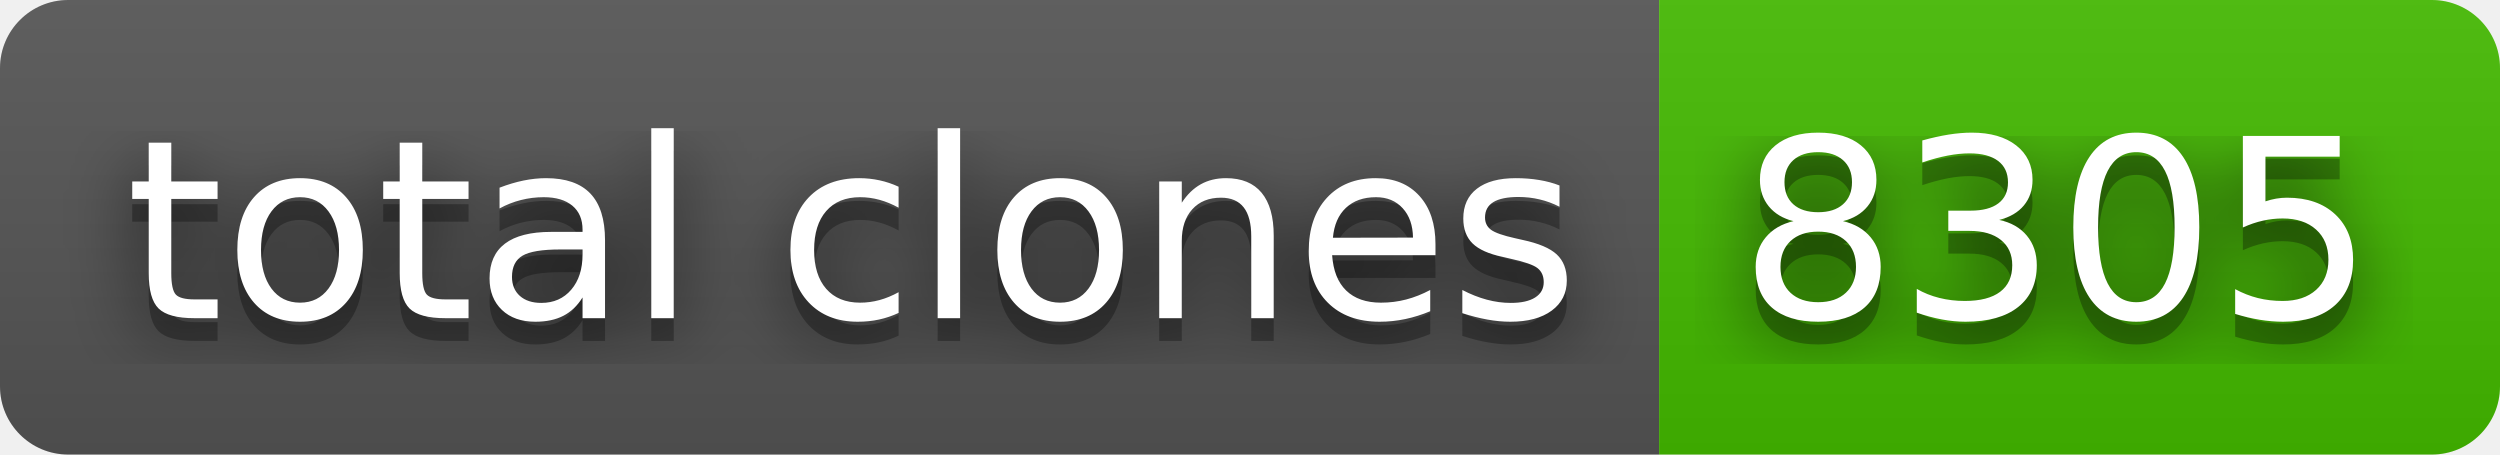
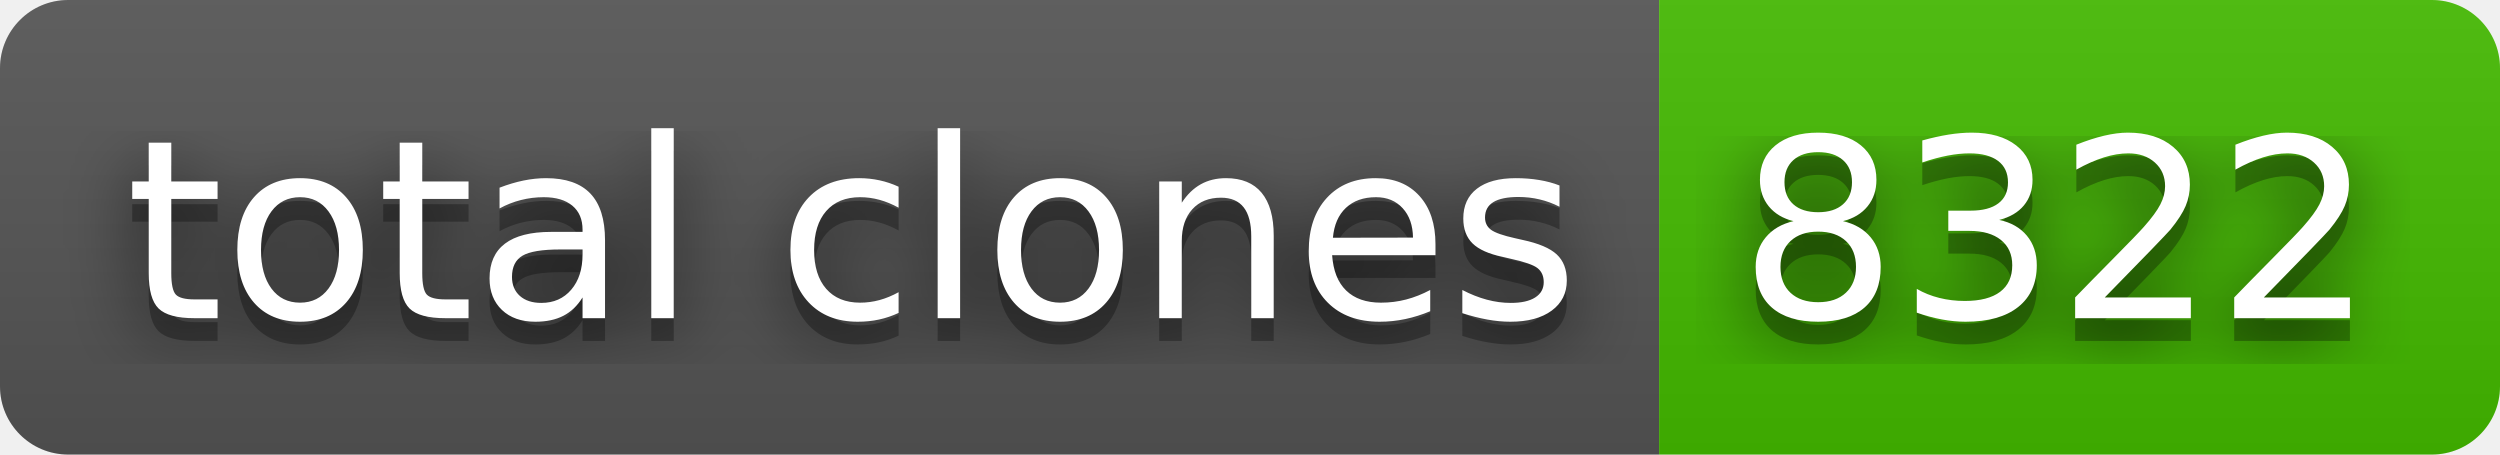
- <svg xmlns="http://www.w3.org/2000/svg" width="110" height="20" role="img" aria-label="total clones: 8305">
+ <svg xmlns="http://www.w3.org/2000/svg" width="110" height="20" role="img" aria-label="total clones: 8322">
  <filter id="blur">
    <feGaussianBlur stdDeviation="16" />
  </filter>
  <linearGradient id="s" x2="0" y2="100%">
    <stop offset="0" stop-color="#bbb" stop-opacity=".1" />
    <stop offset="1" stop-opacity=".1" />
  </linearGradient>
  <clipPath id="r">
    <rect width="110" height="20" rx="3" />
  </clipPath>
  <g clip-path="url(#r)">
    <rect width="73" height="20" fill="#555" />
    <rect x="73" width="37" height="20" fill="#4b0" />
    <rect width="110" height="20" fill="url(#s)" />
  </g>
  <g fill="#fff" text-anchor="middle" font-family="Verdana,Geneva,DejaVu Sans,sans-serif" text-rendering="geometricPrecision" font-size="110">
    <g transform="scale(.1)">
      <g aria-hidden="true" fill="#010101">
        <text x="375" y="150" fill-opacity=".8" filter="url(#blur)" textLength="630">total clones</text>
        <text x="375" y="150" fill-opacity=".3" textLength="630">total clones</text>
      </g>
      <text x="375" y="140" textLength="630">total clones</text>
    </g>
    <g transform="scale(.1)">
      <g aria-hidden="true" fill="#010101">
-         <text x="905" y="150" fill-opacity=".8" filter="url(#blur)" textLength="270">8305</text>
-         <text x="905" y="150" fill-opacity=".3" textLength="270">8305</text>
+         <text x="905" y="150" fill-opacity=".8" filter="url(#blur)" textLength="270">8322</text>
+         <text x="905" y="150" fill-opacity=".3" textLength="270">8322</text>
      </g>
-       <text x="905" y="140" textLength="270">8305</text>
+       <text x="905" y="140" textLength="270">8322</text>
    </g>
  </g>
</svg>
